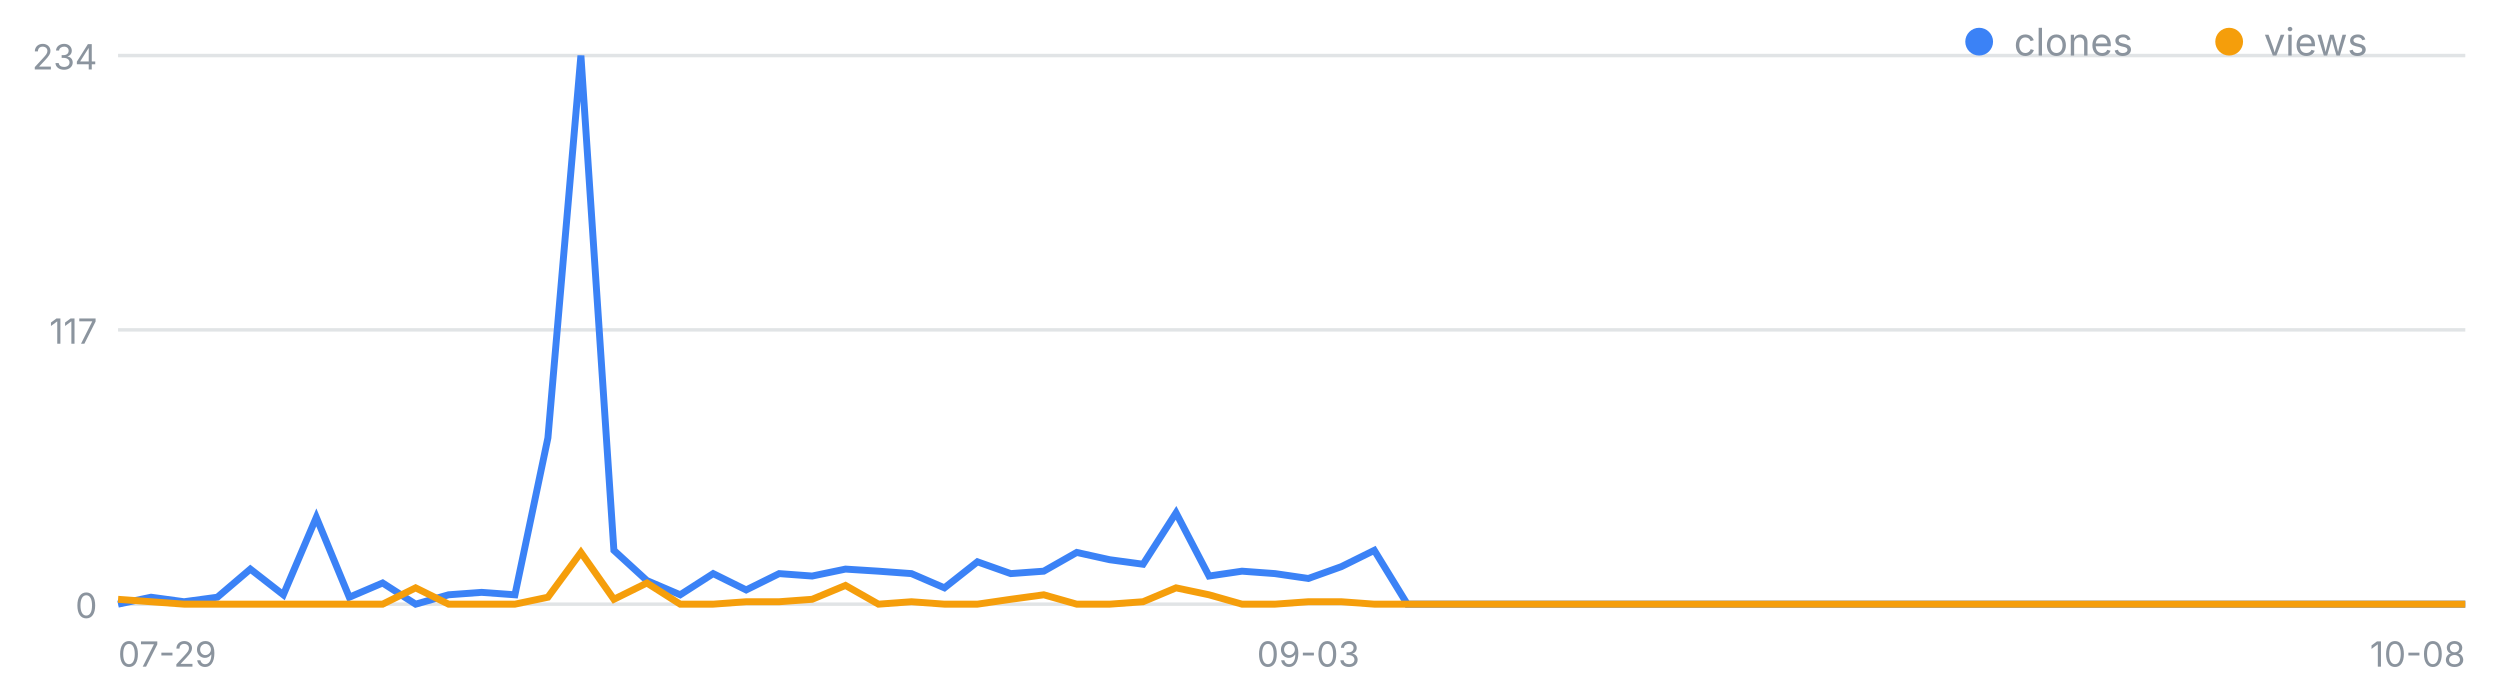
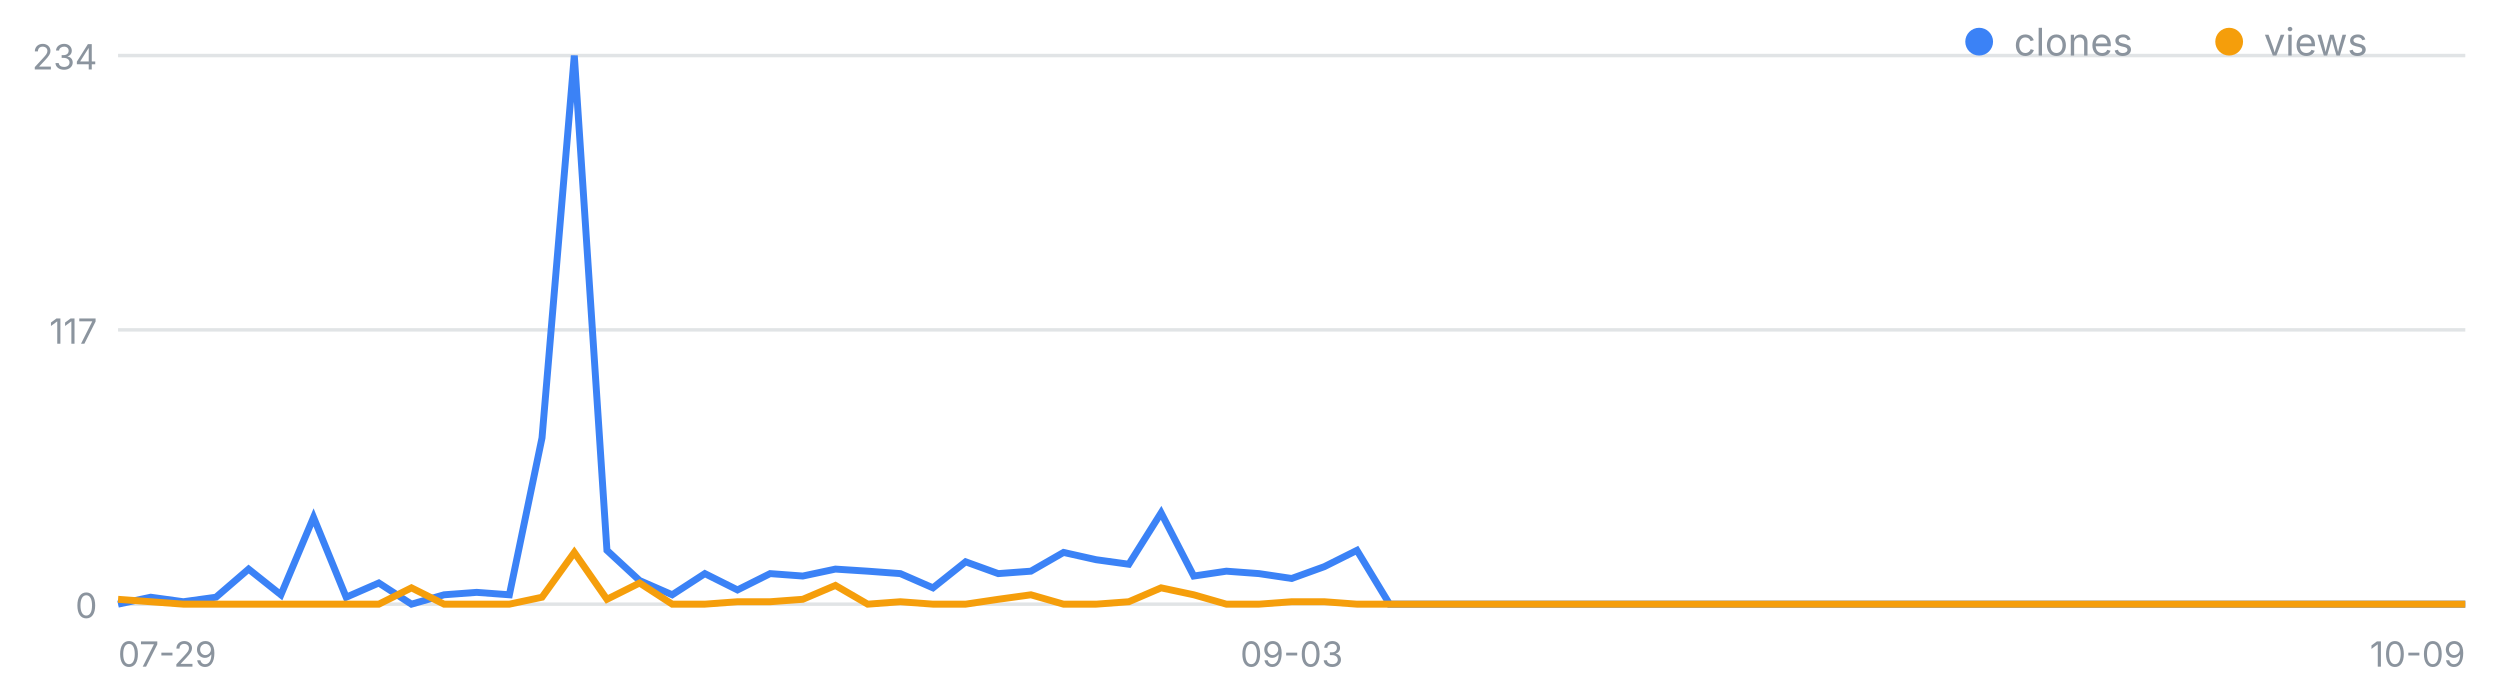
<svg xmlns="http://www.w3.org/2000/svg" width="720" height="200" viewBox="0 0 720 200" font-family="-apple-system,Segoe UI,sans-serif" role="img" aria-label="일별 클론·조회 추이">
  <line x1="34" y1="174.0" x2="710" y2="174.0" stroke="#8b949e" stroke-opacity=".25" />
  <text x="28" y="178.0" font-size="10" fill="#8b949e" text-anchor="end">0</text>
  <line x1="34" y1="95.0" x2="710" y2="95.0" stroke="#8b949e" stroke-opacity=".25" />
  <text x="28" y="99.0" font-size="10" fill="#8b949e" text-anchor="end">117</text>
  <line x1="34" y1="16.0" x2="710" y2="16.0" stroke="#8b949e" stroke-opacity=".25" />
  <text x="28" y="20.0" font-size="10" fill="#8b949e" text-anchor="end">234</text>
  <text x="34.0" y="192" font-size="10" fill="#8b949e" text-anchor="start">07-29</text>
-   <text x="376.8" y="192" font-size="10" fill="#8b949e" text-anchor="middle">09-03</text>
-   <text x="710.0" y="192" font-size="10" fill="#8b949e" text-anchor="end">10-08</text>
-   <polyline fill="none" stroke="#3b82f6" stroke-width="2" points="34.0,174.0 43.5,172.0 53.0,173.3 62.6,172.0 72.1,163.9 81.6,171.3 91.1,149.0 100.6,172.0 110.2,167.9 119.7,174.0 129.2,171.3 138.7,170.6 148.3,171.3 157.8,126.1 167.3,16.0 176.8,158.5 186.3,167.2 195.9,171.3 205.4,165.2 214.9,169.9 224.4,165.2 233.9,165.9 243.5,163.9 253.0,164.5 262.5,165.2 272.0,169.3 281.5,161.8 291.1,165.2 300.6,164.5 310.1,159.1 319.6,161.2 329.2,162.5 338.7,147.7 348.2,165.9 357.7,164.5 367.2,165.2 376.8,166.6 386.3,163.2 395.8,158.5 405.3,174.0 414.8,174.0 424.4,174.0 433.9,174.0 443.4,174.0 452.9,174.0 462.5,174.0 472.0,174.0 481.5,174.0 491.0,174.0 500.5,174.0 510.1,174.0 519.6,174.0 529.1,174.0 538.6,174.0 548.1,174.0 557.7,174.0 567.2,174.0 576.7,174.0 586.2,174.0 595.7,174.0 605.3,174.0 614.8,174.0 624.3,174.0 633.8,174.0 643.4,174.0 652.9,174.0 662.4,174.0 671.9,174.0 681.4,174.0 691.0,174.0 700.5,174.0 710.0,174.0" />
-   <polyline fill="none" stroke="#f59e0b" stroke-width="2" points="34.0,172.6 43.5,173.3 53.0,174.0 62.6,174.0 72.1,174.0 81.6,174.0 91.1,174.0 100.6,174.0 110.2,174.0 119.7,169.3 129.2,174.0 138.7,174.0 148.3,174.0 157.8,172.0 167.3,159.1 176.8,172.6 186.3,167.9 195.9,174.0 205.4,174.0 214.9,173.3 224.4,173.3 233.9,172.6 243.5,168.6 253.0,174.0 262.5,173.3 272.0,174.0 281.5,174.0 291.1,172.6 300.6,171.3 310.1,174.0 319.6,174.0 329.2,173.3 338.7,169.3 348.2,171.3 357.7,174.0 367.2,174.0 376.8,173.3 386.3,173.3 395.8,174.0 405.3,174.0 414.8,174.0 424.4,174.0 433.9,174.0 443.4,174.0 452.9,174.0 462.5,174.0 472.0,174.0 481.5,174.0 491.0,174.0 500.5,174.0 510.1,174.0 519.6,174.0 529.1,174.0 538.6,174.0 548.1,174.0 557.7,174.0 567.2,174.0 576.7,174.0 586.2,174.0 595.7,174.0 605.3,174.0 614.8,174.0 624.3,174.0 633.8,174.0 643.4,174.0 652.9,174.0 662.4,174.0 671.9,174.0 681.4,174.0 691.0,174.0 700.5,174.0 710.0,174.0" />
+   <text x="372.0" y="192" font-size="10" fill="#8b949e" text-anchor="middle">09-03</text>
+   <text x="710.0" y="192" font-size="10" fill="#8b949e" text-anchor="end">10-09</text>
+   <polyline fill="none" stroke="#3b82f6" stroke-width="2" points="34.0,174.0 43.4,172.0 52.8,173.3 62.2,172.0 71.6,163.9 80.9,171.3 90.3,149.0 99.7,172.0 109.1,167.9 118.5,174.0 127.9,171.3 137.3,170.6 146.7,171.3 156.1,126.1 165.4,16.0 174.8,158.5 184.2,167.2 193.6,171.3 203.0,165.2 212.4,169.9 221.8,165.2 231.2,165.9 240.6,163.9 249.9,164.5 259.3,165.2 268.7,169.3 278.1,161.8 287.5,165.2 296.9,164.5 306.3,159.1 315.7,161.2 325.1,162.5 334.4,147.7 343.8,165.9 353.2,164.5 362.6,165.2 372.0,166.6 381.4,163.2 390.8,158.5 400.2,174.0 409.6,174.0 418.9,174.0 428.3,174.0 437.7,174.0 447.1,174.0 456.5,174.0 465.9,174.0 475.3,174.0 484.7,174.0 494.1,174.0 503.4,174.0 512.8,174.0 522.2,174.0 531.6,174.0 541.0,174.0 550.4,174.0 559.8,174.0 569.2,174.0 578.6,174.0 587.9,174.0 597.3,174.0 606.7,174.0 616.1,174.0 625.5,174.0 634.9,174.0 644.3,174.0 653.7,174.0 663.1,174.0 672.4,174.0 681.8,174.0 691.2,174.0 700.6,174.0 710.0,174.0" />
+   <polyline fill="none" stroke="#f59e0b" stroke-width="2" points="34.0,172.6 43.4,173.3 52.8,174.0 62.2,174.0 71.6,174.0 80.9,174.0 90.3,174.0 99.7,174.0 109.1,174.0 118.5,169.3 127.9,174.0 137.3,174.0 146.7,174.0 156.1,172.0 165.4,159.1 174.8,172.6 184.2,167.9 193.6,174.0 203.0,174.0 212.4,173.3 221.8,173.3 231.2,172.6 240.6,168.6 249.9,174.0 259.3,173.3 268.7,174.0 278.1,174.0 287.5,172.6 296.9,171.3 306.3,174.0 315.7,174.0 325.1,173.3 334.4,169.3 343.8,171.3 353.2,174.0 362.6,174.0 372.0,173.3 381.4,173.3 390.8,174.0 400.2,174.0 409.6,174.0 418.9,174.0 428.3,174.0 437.7,174.0 447.1,174.0 456.5,174.0 465.9,174.0 475.3,174.0 484.7,174.0 494.1,174.0 503.4,174.0 512.8,174.0 522.2,174.0 531.6,174.0 541.0,174.0 550.4,174.0 559.8,174.0 569.2,174.0 578.6,174.0 587.9,174.0 597.3,174.0 606.7,174.0 616.1,174.0 625.5,174.0 634.9,174.0 644.3,174.0 653.7,174.0 663.1,174.0 672.4,174.0 681.8,174.0 691.2,174.0 700.6,174.0 710.0,174.0" />
  <circle cx="570" cy="12" r="4" fill="#3b82f6" />
  <text x="580" y="16" font-size="11" fill="#8b949e">clones</text>
  <circle cx="642" cy="12" r="4" fill="#f59e0b" />
  <text x="652" y="16" font-size="11" fill="#8b949e">views</text>
</svg>
